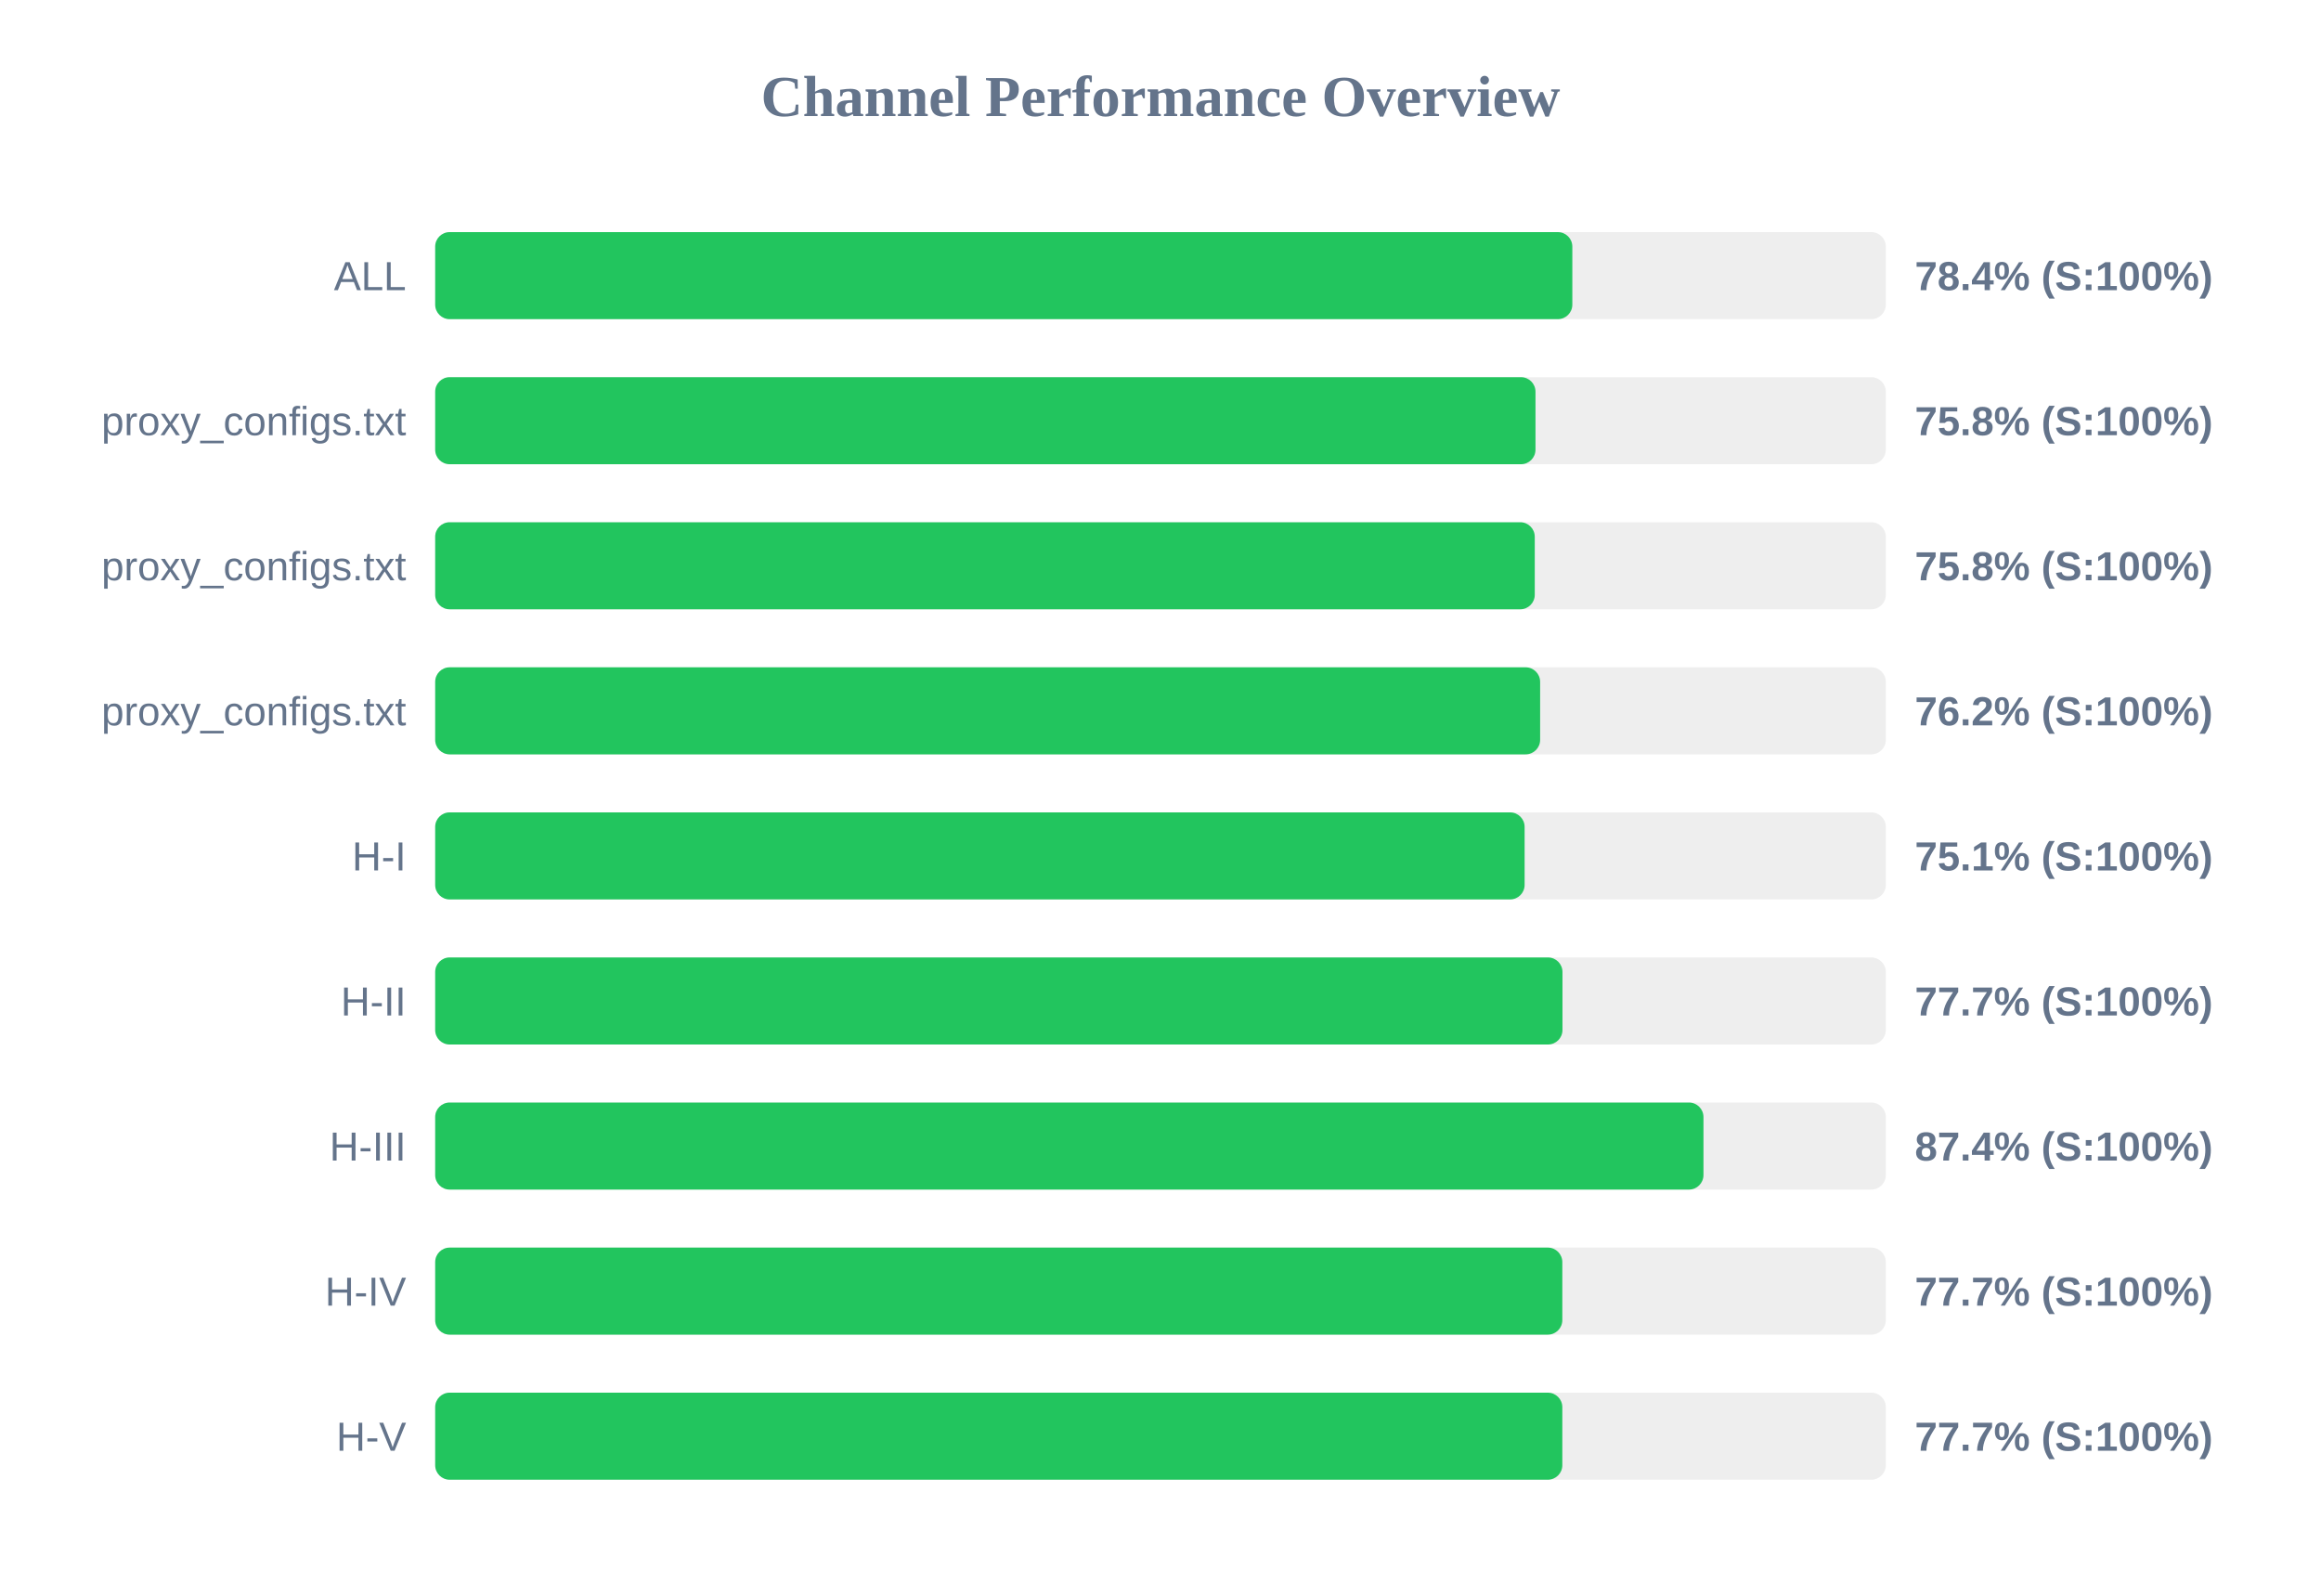
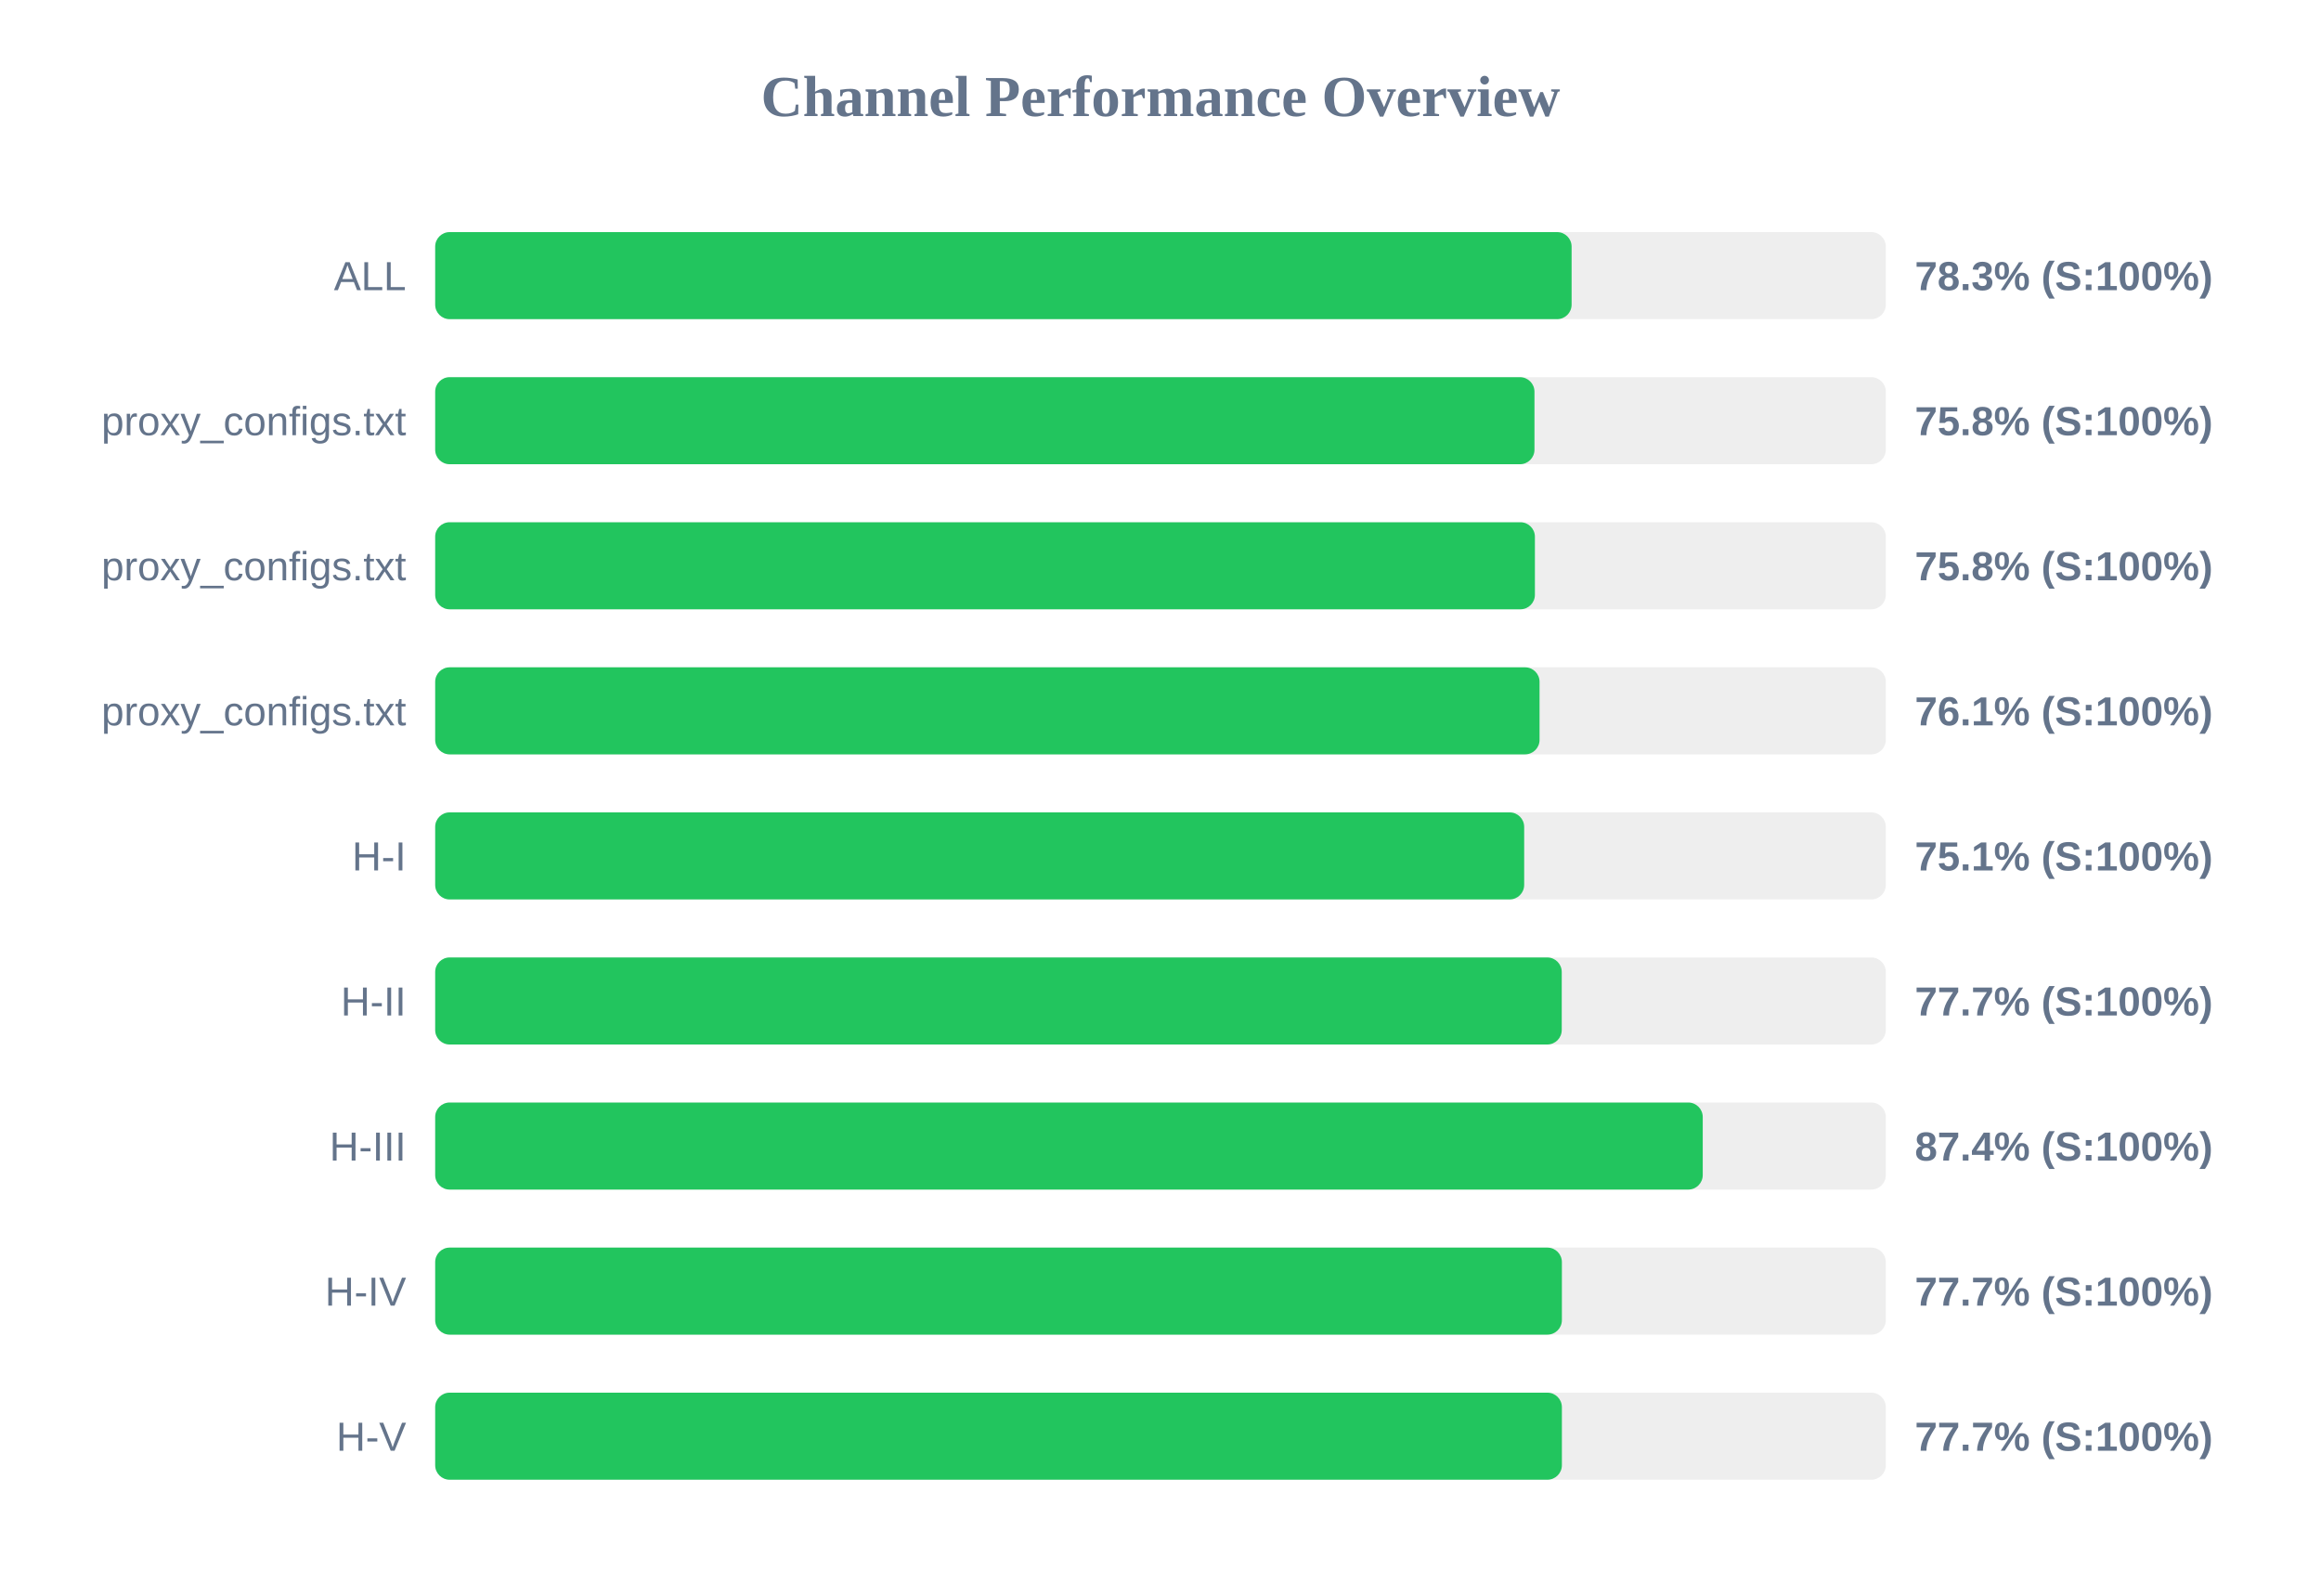
<svg xmlns="http://www.w3.org/2000/svg" width="800" height="550" version="1.1">
  <style>
        .row { font: 14px Arial; fill: #64748b; }
        .score { font: bold 14px Arial; fill: #64748b; }
    </style>
  <text x="400" y="40" text-anchor="middle" font-size="20px" font-weight="bold" fill="#64748b">Channel Performance Overview</text>
  <rect x="150" y="80" width="500" height="30" fill="#eee" rx="5" />
-   <rect x="150" y="80" width="391.95" height="30" fill="#22c55e" rx="5" />
+   <rect x="150" y="80" width="391.7" height="30" fill="#22c55e" rx="5" />
  <text x="140" y="100" text-anchor="end" class="row">ALL</text>
-   <text x="660" y="100" text-anchor="start" class="score">78.4% (S:100%)</text>
+   <text x="660" y="100" text-anchor="start" class="score">78.3% (S:100%)</text>
  <rect x="150" y="130" width="500" height="30" fill="#eee" rx="5" />
-   <rect x="150" y="130" width="379.25" height="30" fill="#22c55e" rx="5" />
+   <rect x="150" y="130" width="378.9" height="30" fill="#22c55e" rx="5" />
  <text x="140" y="150" text-anchor="end" class="row">proxy_configs.txt</text>
  <text x="660" y="150" text-anchor="start" class="score">75.8% (S:100%)</text>
  <rect x="150" y="180" width="500" height="30" fill="#eee" rx="5" />
-   <rect x="150" y="180" width="379.0" height="30" fill="#22c55e" rx="5" />
+   <rect x="150" y="180" width="379.05" height="30" fill="#22c55e" rx="5" />
  <text x="140" y="200" text-anchor="end" class="row">proxy_configs.txt</text>
  <text x="660" y="200" text-anchor="start" class="score">75.8% (S:100%)</text>
  <rect x="150" y="230" width="500" height="30" fill="#eee" rx="5" />
-   <rect x="150" y="230" width="380.85" height="30" fill="#22c55e" rx="5" />
+   <rect x="150" y="230" width="380.65" height="30" fill="#22c55e" rx="5" />
  <text x="140" y="250" text-anchor="end" class="row">proxy_configs.txt</text>
-   <text x="660" y="250" text-anchor="start" class="score">76.2% (S:100%)</text>
+   <text x="660" y="250" text-anchor="start" class="score">76.1% (S:100%)</text>
  <rect x="150" y="280" width="500" height="30" fill="#eee" rx="5" />
-   <rect x="150" y="280" width="375.5" height="30" fill="#22c55e" rx="5" />
+   <rect x="150" y="280" width="375.35" height="30" fill="#22c55e" rx="5" />
  <text x="140" y="300" text-anchor="end" class="row">H-I</text>
  <text x="660" y="300" text-anchor="start" class="score">75.1% (S:100%)</text>
  <rect x="150" y="330" width="500" height="30" fill="#eee" rx="5" />
-   <rect x="150" y="330" width="388.55" height="30" fill="#22c55e" rx="5" />
+   <rect x="150" y="330" width="388.3" height="30" fill="#22c55e" rx="5" />
  <text x="140" y="350" text-anchor="end" class="row">H-II</text>
  <text x="660" y="350" text-anchor="start" class="score">77.7% (S:100%)</text>
  <rect x="150" y="380" width="500" height="30" fill="#eee" rx="5" />
-   <rect x="150" y="380" width="437.15" height="30" fill="#22c55e" rx="5" />
+   <rect x="150" y="380" width="436.9" height="30" fill="#22c55e" rx="5" />
  <text x="140" y="400" text-anchor="end" class="row">H-III</text>
  <text x="660" y="400" text-anchor="start" class="score">87.4% (S:100%)</text>
  <rect x="150" y="430" width="500" height="30" fill="#eee" rx="5" />
-   <rect x="150" y="430" width="388.5" height="30" fill="#22c55e" rx="5" />
+   <rect x="150" y="430" width="388.35" height="30" fill="#22c55e" rx="5" />
  <text x="140" y="450" text-anchor="end" class="row">H-IV</text>
  <text x="660" y="450" text-anchor="start" class="score">77.7% (S:100%)</text>
  <rect x="150" y="480" width="500" height="30" fill="#eee" rx="5" />
-   <rect x="150" y="480" width="388.5" height="30" fill="#22c55e" rx="5" />
+   <rect x="150" y="480" width="388.35" height="30" fill="#22c55e" rx="5" />
  <text x="140" y="500" text-anchor="end" class="row">H-V</text>
  <text x="660" y="500" text-anchor="start" class="score">77.7% (S:100%)</text>
</svg>
